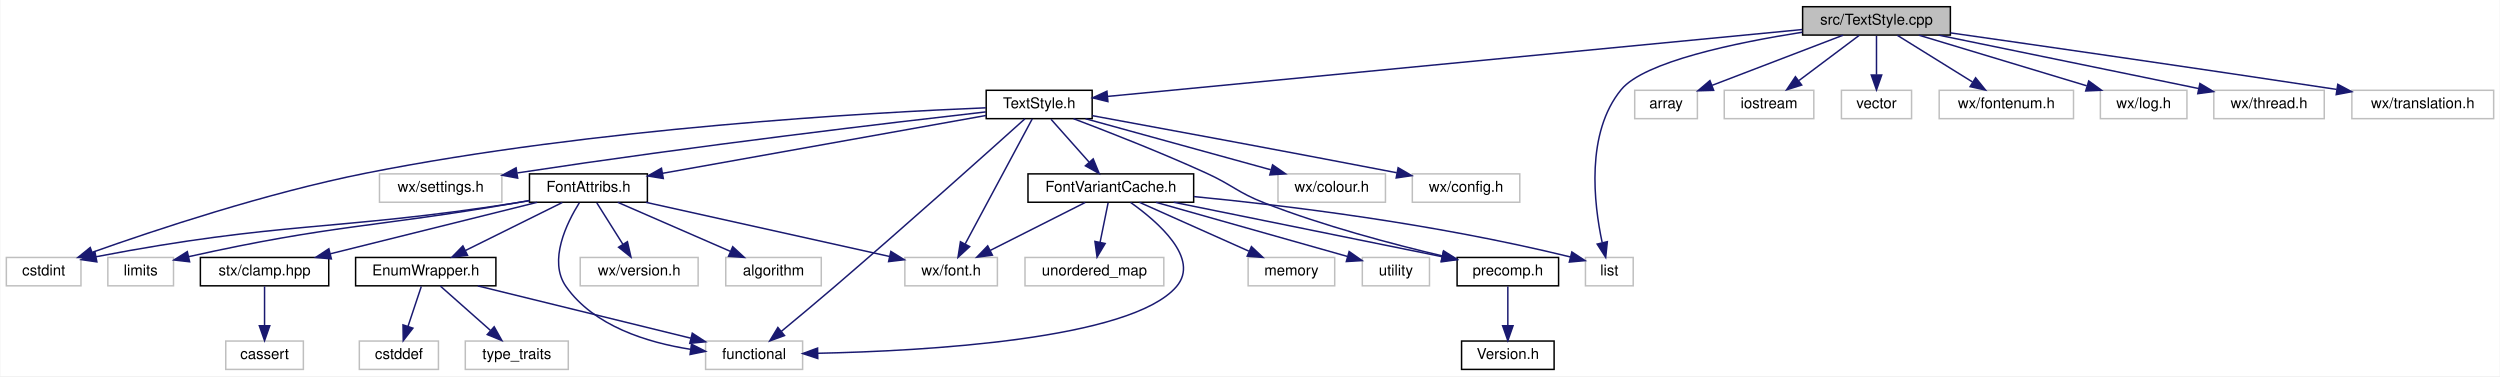
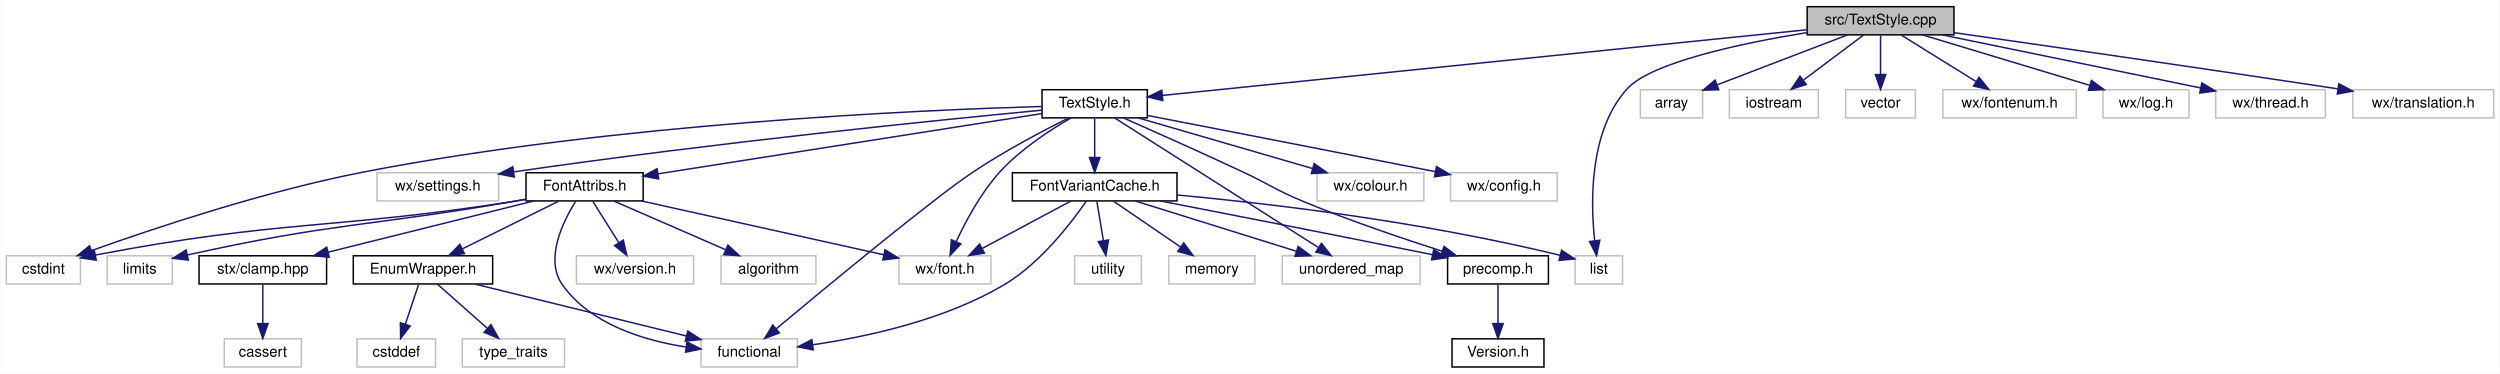
- <svg xmlns="http://www.w3.org/2000/svg" xmlns:xlink="http://www.w3.org/1999/xlink" width="1675pt" height="252pt" viewBox="0.00 0.00 1674.50 252.00">
+ <svg xmlns="http://www.w3.org/2000/svg" xmlns:xlink="http://www.w3.org/1999/xlink" width="1686pt" height="252pt" viewBox="0.00 0.00 1685.50 252.00">
  <g id="graph0" class="graph" transform="scale(1 1) rotate(0) translate(4 248)">
-     <polygon fill="white" stroke="transparent" points="-4,4 -4,-248 1670.5,-248 1670.5,4 -4,4" />
+     <polygon fill="white" stroke="transparent" points="-4,4 -4,-248 1681.5,-248 1681.5,4 -4,4" />
    <g id="node1" class="node">
      <g id="a_node1">
        <a xlink:title="This file implements the text style system.">
-           <polygon fill="#bfbfbf" stroke="black" points="1203.5,-224.5 1203.5,-243.5 1302.5,-243.5 1302.5,-224.5 1203.5,-224.5" />
-           <text text-anchor="middle" x="1253" y="-231.5" font-family="Helvetica,sans-Serif" font-size="10.00">src/TextStyle.cpp</text>
+           <polygon fill="#bfbfbf" stroke="black" points="1214.5,-224.5 1214.5,-243.5 1313.5,-243.5 1313.5,-224.5 1214.5,-224.5" />
+           <text text-anchor="middle" x="1264" y="-231.5" font-family="Helvetica,sans-Serif" font-size="10.00">src/TextStyle.cpp</text>
        </a>
      </g>
    </g>
    <g id="node2" class="node">
      <g id="a_node2">
        <a xlink:href="TextStyle_8h.html" target="_top" xlink:title="This file declares everything needed for the text style system used to style all the elements on the ...">
-           <polygon fill="white" stroke="black" points="656.5,-168.5 656.5,-187.5 727.5,-187.5 727.5,-168.5 656.5,-168.5" />
-           <text text-anchor="middle" x="692" y="-175.5" font-family="Helvetica,sans-Serif" font-size="10.00">TextStyle.h</text>
+           <polygon fill="white" stroke="black" points="698.5,-168.5 698.5,-187.5 769.5,-187.5 769.5,-168.5 698.5,-168.5" />
+           <text text-anchor="middle" x="734" y="-175.5" font-family="Helvetica,sans-Serif" font-size="10.00">TextStyle.h</text>
        </a>
      </g>
    </g>
    <g id="edge1" class="edge">
-       <path fill="none" stroke="midnightblue" d="M1203.21,-228.21C1095.49,-217.84 842.12,-193.45 737.95,-183.42" />
-       <polygon fill="midnightblue" stroke="midnightblue" points="738.05,-179.92 727.76,-182.44 737.38,-186.88 738.05,-179.92" />
+       <path fill="none" stroke="midnightblue" d="M1214.14,-227.92C1111.6,-217.47 878.43,-193.72 779.62,-183.65" />
+       <polygon fill="midnightblue" stroke="midnightblue" points="779.95,-180.16 769.64,-182.63 779.24,-187.13 779.95,-180.16" />
    </g>
    <g id="node22" class="node">
      <g id="a_node22">
        <a xlink:title=" ">
          <polygon fill="white" stroke="#bfbfbf" points="1058,-56.5 1058,-75.5 1090,-75.5 1090,-56.5 1058,-56.5" />
          <text text-anchor="middle" x="1074" y="-63.5" font-family="Helvetica,sans-Serif" font-size="10.00">list</text>
        </a>
      </g>
    </g>
-     <g id="edge32" class="edge">
-       <path fill="none" stroke="midnightblue" d="M1203.37,-226.42C1158.56,-219.38 1097.38,-206.65 1082,-188 1058.08,-159 1063.64,-111.58 1069.19,-85.55" />
-       <polygon fill="midnightblue" stroke="midnightblue" points="1072.66,-86.07 1071.56,-75.53 1065.85,-84.46 1072.66,-86.07" />
+     <g id="edge33" class="edge">
+       <path fill="none" stroke="midnightblue" d="M1214.31,-226.04C1169.81,-218.76 1109.15,-205.88 1093,-188 1067.55,-159.82 1068.36,-112.08 1071.18,-85.78" />
+       <polygon fill="midnightblue" stroke="midnightblue" points="1074.68,-86.01 1072.48,-75.64 1067.73,-85.11 1074.68,-86.01" />
    </g>
    <g id="node25" class="node">
      <g id="a_node25">
        <a xlink:title=" ">
-           <polygon fill="white" stroke="#bfbfbf" points="1091,-168.5 1091,-187.5 1133,-187.5 1133,-168.5 1091,-168.5" />
-           <text text-anchor="middle" x="1112" y="-175.5" font-family="Helvetica,sans-Serif" font-size="10.00">array</text>
-         </a>
-       </g>
-     </g>
-     <g id="edge31" class="edge">
-       <path fill="none" stroke="midnightblue" d="M1230.66,-224.44C1206.97,-215.37 1169.39,-200.98 1142.88,-190.83" />
-       <polygon fill="midnightblue" stroke="midnightblue" points="1143.9,-187.47 1133.31,-187.16 1141.4,-194.01 1143.9,-187.47" />
+           <polygon fill="white" stroke="#bfbfbf" points="1102,-168.5 1102,-187.5 1144,-187.5 1144,-168.5 1102,-168.5" />
+           <text text-anchor="middle" x="1123" y="-175.5" font-family="Helvetica,sans-Serif" font-size="10.00">array</text>
+         </a>
+       </g>
+     </g>
+     <g id="edge32" class="edge">
+       <path fill="none" stroke="midnightblue" d="M1241.66,-224.44C1217.97,-215.37 1180.39,-200.98 1153.88,-190.83" />
+       <polygon fill="midnightblue" stroke="midnightblue" points="1154.9,-187.47 1144.31,-187.16 1152.4,-194.01 1154.9,-187.47" />
    </g>
    <g id="node26" class="node">
      <g id="a_node26">
        <a xlink:title=" ">
-           <polygon fill="white" stroke="#bfbfbf" points="1151,-168.5 1151,-187.5 1211,-187.5 1211,-168.5 1151,-168.5" />
-           <text text-anchor="middle" x="1181" y="-175.5" font-family="Helvetica,sans-Serif" font-size="10.00">iostream</text>
-         </a>
-       </g>
-     </g>
-     <g id="edge33" class="edge">
-       <path fill="none" stroke="midnightblue" d="M1241.43,-224.32C1230.58,-216.18 1214.12,-203.84 1201.12,-194.09" />
-       <polygon fill="midnightblue" stroke="midnightblue" points="1202.88,-191.03 1192.78,-187.83 1198.68,-196.63 1202.88,-191.03" />
+           <polygon fill="white" stroke="#bfbfbf" points="1162,-168.5 1162,-187.5 1222,-187.5 1222,-168.5 1162,-168.5" />
+           <text text-anchor="middle" x="1192" y="-175.5" font-family="Helvetica,sans-Serif" font-size="10.00">iostream</text>
+         </a>
+       </g>
+     </g>
+     <g id="edge34" class="edge">
+       <path fill="none" stroke="midnightblue" d="M1252.43,-224.32C1241.58,-216.18 1225.12,-203.84 1212.12,-194.09" />
+       <polygon fill="midnightblue" stroke="midnightblue" points="1213.88,-191.03 1203.78,-187.83 1209.68,-196.63 1213.88,-191.03" />
    </g>
    <g id="node27" class="node">
      <g id="a_node27">
        <a xlink:title=" ">
-           <polygon fill="white" stroke="#bfbfbf" points="1229.5,-168.5 1229.5,-187.5 1276.5,-187.5 1276.5,-168.5 1229.5,-168.5" />
-           <text text-anchor="middle" x="1253" y="-175.5" font-family="Helvetica,sans-Serif" font-size="10.00">vector</text>
-         </a>
-       </g>
-     </g>
-     <g id="edge34" class="edge">
-       <path fill="none" stroke="midnightblue" d="M1253,-224.08C1253,-217.01 1253,-206.86 1253,-197.99" />
-       <polygon fill="midnightblue" stroke="midnightblue" points="1256.5,-197.75 1253,-187.75 1249.5,-197.75 1256.5,-197.75" />
+           <polygon fill="white" stroke="#bfbfbf" points="1240.5,-168.5 1240.5,-187.5 1287.5,-187.5 1287.5,-168.5 1240.5,-168.5" />
+           <text text-anchor="middle" x="1264" y="-175.5" font-family="Helvetica,sans-Serif" font-size="10.00">vector</text>
+         </a>
+       </g>
+     </g>
+     <g id="edge35" class="edge">
+       <path fill="none" stroke="midnightblue" d="M1264,-224.08C1264,-217.01 1264,-206.86 1264,-197.99" />
+       <polygon fill="midnightblue" stroke="midnightblue" points="1267.5,-197.75 1264,-187.75 1260.5,-197.75 1267.5,-197.75" />
    </g>
    <g id="node28" class="node">
      <g id="a_node28">
        <a xlink:title=" ">
-           <polygon fill="white" stroke="#bfbfbf" points="1295,-168.5 1295,-187.5 1385,-187.5 1385,-168.5 1295,-168.5" />
-           <text text-anchor="middle" x="1340" y="-175.5" font-family="Helvetica,sans-Serif" font-size="10.00">wx/fontenum.h</text>
-         </a>
-       </g>
-     </g>
-     <g id="edge35" class="edge">
-       <path fill="none" stroke="midnightblue" d="M1266.98,-224.32C1280.55,-215.9 1301.38,-202.97 1317.32,-193.07" />
-       <polygon fill="midnightblue" stroke="midnightblue" points="1319.41,-195.9 1326.06,-187.65 1315.71,-189.95 1319.41,-195.9" />
+           <polygon fill="white" stroke="#bfbfbf" points="1306,-168.5 1306,-187.5 1396,-187.5 1396,-168.5 1306,-168.5" />
+           <text text-anchor="middle" x="1351" y="-175.5" font-family="Helvetica,sans-Serif" font-size="10.00">wx/fontenum.h</text>
+         </a>
+       </g>
+     </g>
+     <g id="edge36" class="edge">
+       <path fill="none" stroke="midnightblue" d="M1277.98,-224.32C1291.55,-215.9 1312.38,-202.97 1328.32,-193.07" />
+       <polygon fill="midnightblue" stroke="midnightblue" points="1330.41,-195.9 1337.06,-187.65 1326.71,-189.95 1330.41,-195.9" />
    </g>
    <g id="node29" class="node">
      <g id="a_node29">
        <a xlink:title=" ">
-           <polygon fill="white" stroke="#bfbfbf" points="1403,-168.5 1403,-187.5 1461,-187.5 1461,-168.5 1403,-168.5" />
-           <text text-anchor="middle" x="1432" y="-175.5" font-family="Helvetica,sans-Serif" font-size="10.00">wx/log.h</text>
-         </a>
-       </g>
-     </g>
-     <g id="edge36" class="edge">
-       <path fill="none" stroke="midnightblue" d="M1281.36,-224.44C1311.74,-215.28 1360.11,-200.69 1393.82,-190.52" />
-       <polygon fill="midnightblue" stroke="midnightblue" points="1395.21,-193.76 1403.77,-187.52 1393.18,-187.05 1395.21,-193.76" />
+           <polygon fill="white" stroke="#bfbfbf" points="1414,-168.5 1414,-187.5 1472,-187.5 1472,-168.5 1414,-168.5" />
+           <text text-anchor="middle" x="1443" y="-175.5" font-family="Helvetica,sans-Serif" font-size="10.00">wx/log.h</text>
+         </a>
+       </g>
+     </g>
+     <g id="edge37" class="edge">
+       <path fill="none" stroke="midnightblue" d="M1292.36,-224.44C1322.74,-215.28 1371.11,-200.69 1404.82,-190.52" />
+       <polygon fill="midnightblue" stroke="midnightblue" points="1406.21,-193.76 1414.77,-187.52 1404.18,-187.05 1406.21,-193.76" />
    </g>
    <g id="node30" class="node">
      <g id="a_node30">
        <a xlink:title=" ">
-           <polygon fill="white" stroke="#bfbfbf" points="1479,-168.5 1479,-187.5 1553,-187.5 1553,-168.5 1479,-168.5" />
-           <text text-anchor="middle" x="1516" y="-175.5" font-family="Helvetica,sans-Serif" font-size="10.00">wx/thread.h</text>
-         </a>
-       </g>
-     </g>
-     <g id="edge37" class="edge">
-       <path fill="none" stroke="midnightblue" d="M1294.67,-224.44C1342.1,-214.71 1419.39,-198.84 1468.95,-188.66" />
-       <polygon fill="midnightblue" stroke="midnightblue" points="1469.68,-192.08 1478.77,-186.64 1468.27,-185.23 1469.68,-192.08" />
+           <polygon fill="white" stroke="#bfbfbf" points="1490,-168.5 1490,-187.5 1564,-187.5 1564,-168.5 1490,-168.5" />
+           <text text-anchor="middle" x="1527" y="-175.5" font-family="Helvetica,sans-Serif" font-size="10.00">wx/thread.h</text>
+         </a>
+       </g>
+     </g>
+     <g id="edge38" class="edge">
+       <path fill="none" stroke="midnightblue" d="M1305.67,-224.44C1353.1,-214.71 1430.39,-198.84 1479.95,-188.66" />
+       <polygon fill="midnightblue" stroke="midnightblue" points="1480.68,-192.08 1489.77,-186.64 1479.27,-185.23 1480.68,-192.08" />
    </g>
    <g id="node31" class="node">
      <g id="a_node31">
        <a xlink:title=" ">
-           <polygon fill="white" stroke="#bfbfbf" points="1571.5,-168.5 1571.5,-187.5 1666.5,-187.5 1666.5,-168.5 1571.5,-168.5" />
-           <text text-anchor="middle" x="1619" y="-175.5" font-family="Helvetica,sans-Serif" font-size="10.00">wx/translation.h</text>
-         </a>
-       </g>
-     </g>
-     <g id="edge38" class="edge">
-       <path fill="none" stroke="midnightblue" d="M1302.53,-225.97C1361.55,-217.56 1463.43,-202.9 1561.35,-188.08" />
-       <polygon fill="midnightblue" stroke="midnightblue" points="1562.06,-191.52 1571.42,-186.56 1561.01,-184.59 1562.06,-191.52" />
+           <polygon fill="white" stroke="#bfbfbf" points="1582.5,-168.5 1582.5,-187.5 1677.5,-187.5 1677.5,-168.5 1582.5,-168.5" />
+           <text text-anchor="middle" x="1630" y="-175.5" font-family="Helvetica,sans-Serif" font-size="10.00">wx/translation.h</text>
+         </a>
+       </g>
+     </g>
+     <g id="edge39" class="edge">
+       <path fill="none" stroke="midnightblue" d="M1313.53,-225.97C1372.55,-217.56 1474.43,-202.9 1572.35,-188.08" />
+       <polygon fill="midnightblue" stroke="midnightblue" points="1573.06,-191.52 1582.42,-186.56 1572.01,-184.59 1573.06,-191.52" />
    </g>
    <g id="node3" class="node">
      <g id="a_node3">
        <a xlink:href="precomp_8h_source.html" target="_top" xlink:title=" ">
          <polygon fill="white" stroke="black" points="972,-56.5 972,-75.5 1040,-75.5 1040,-56.5 972,-56.5" />
          <text text-anchor="middle" x="1006" y="-63.5" font-family="Helvetica,sans-Serif" font-size="10.00">precomp.h</text>
        </a>
      </g>
    </g>
    <g id="edge2" class="edge">
-       <path fill="none" stroke="midnightblue" d="M715,-168.47C737.82,-159.84 773.69,-145.83 804,-132 821.72,-123.92 824.85,-119.07 843,-112 882.29,-96.69 928.81,-84.39 962.07,-76.55" />
-       <polygon fill="midnightblue" stroke="midnightblue" points="962.99,-79.93 971.95,-74.26 961.41,-73.11 962.99,-79.93" />
+       <path fill="none" stroke="midnightblue" d="M753.63,-168.38C773.85,-159.45 806.25,-145.01 834,-132 852.36,-123.39 856.27,-119.75 875,-112 905.93,-99.2 941.96,-87.01 968.4,-78.56" />
+       <polygon fill="midnightblue" stroke="midnightblue" points="969.55,-81.86 978.03,-75.51 967.44,-75.19 969.55,-81.86" />
    </g>
    <g id="node5" class="node">
      <g id="a_node5">
        <a xlink:title=" ">
-           <polygon fill="white" stroke="#bfbfbf" points="852,-112.5 852,-131.5 924,-131.5 924,-112.5 852,-112.5" />
-           <text text-anchor="middle" x="888" y="-119.5" font-family="Helvetica,sans-Serif" font-size="10.00">wx/colour.h</text>
+           <polygon fill="white" stroke="#bfbfbf" points="884,-112.5 884,-131.5 956,-131.5 956,-112.5 884,-112.5" />
+           <text text-anchor="middle" x="920" y="-119.5" font-family="Helvetica,sans-Serif" font-size="10.00">wx/colour.h</text>
        </a>
      </g>
    </g>
    <g id="edge4" class="edge">
-       <path fill="none" stroke="midnightblue" d="M723.06,-168.44C756.6,-159.2 810.2,-144.44 847.14,-134.26" />
-       <polygon fill="midnightblue" stroke="midnightblue" points="848.38,-137.55 857.09,-131.52 846.52,-130.8 848.38,-137.55" />
+       <path fill="none" stroke="midnightblue" d="M763.47,-168.44C795.17,-159.24 845.73,-144.56 880.77,-134.39" />
+       <polygon fill="midnightblue" stroke="midnightblue" points="882.04,-137.67 890.67,-131.52 880.09,-130.94 882.04,-137.67" />
    </g>
    <g id="node6" class="node">
      <g id="a_node6">
        <a xlink:title=" ">
-           <polygon fill="white" stroke="#bfbfbf" points="942,-112.5 942,-131.5 1014,-131.5 1014,-112.5 942,-112.5" />
-           <text text-anchor="middle" x="978" y="-119.5" font-family="Helvetica,sans-Serif" font-size="10.00">wx/config.h</text>
+           <polygon fill="white" stroke="#bfbfbf" points="974,-112.5 974,-131.5 1046,-131.5 1046,-112.5 974,-112.5" />
+           <text text-anchor="middle" x="1010" y="-119.5" font-family="Helvetica,sans-Serif" font-size="10.00">wx/config.h</text>
        </a>
      </g>
    </g>
    <g id="edge5" class="edge">
-       <path fill="none" stroke="midnightblue" d="M727.55,-170.51C772.66,-162.24 853.13,-147.38 931.6,-132.25" />
-       <polygon fill="midnightblue" stroke="midnightblue" points="932.5,-135.64 941.66,-130.31 931.18,-128.77 932.5,-135.64" />
+       <path fill="none" stroke="midnightblue" d="M769.63,-170.12C813.06,-161.71 888.97,-146.98 963.61,-132.27" />
+       <polygon fill="midnightblue" stroke="midnightblue" points="964.52,-135.66 973.65,-130.29 963.17,-128.79 964.52,-135.66" />
    </g>
    <g id="node7" class="node">
      <g id="a_node7">
        <a xlink:title=" ">
          <polygon fill="white" stroke="#bfbfbf" points="602,-56.5 602,-75.5 664,-75.5 664,-56.5 602,-56.5" />
          <text text-anchor="middle" x="633" y="-63.5" font-family="Helvetica,sans-Serif" font-size="10.00">wx/font.h</text>
        </a>
      </g>
    </g>
    <g id="edge6" class="edge">
-       <path fill="none" stroke="midnightblue" d="M687.37,-168.37C677.72,-150.38 655.29,-108.55 642.45,-84.63" />
-       <polygon fill="midnightblue" stroke="midnightblue" points="645.42,-82.75 637.61,-75.59 639.25,-86.06 645.42,-82.75" />
+       <path fill="none" stroke="midnightblue" d="M718.04,-168.48C704.11,-160.45 683.98,-147.38 670,-132 657.33,-118.06 647.14,-99.06 640.69,-85.2" />
+       <polygon fill="midnightblue" stroke="midnightblue" points="643.76,-83.49 636.5,-75.77 637.36,-86.33 643.76,-83.49" />
    </g>
    <g id="node8" class="node">
      <g id="a_node8">
        <a xlink:title=" ">
          <polygon fill="white" stroke="#bfbfbf" points="250,-112.5 250,-131.5 332,-131.5 332,-112.5 250,-112.5" />
          <text text-anchor="middle" x="291" y="-119.5" font-family="Helvetica,sans-Serif" font-size="10.00">wx/settings.h</text>
        </a>
      </g>
    </g>
    <g id="edge7" class="edge">
-       <path fill="none" stroke="midnightblue" d="M656.29,-173.03C594.49,-166.02 463.34,-150.57 342.35,-132.14" />
-       <polygon fill="midnightblue" stroke="midnightblue" points="342.59,-128.64 332.17,-130.58 341.53,-135.56 342.59,-128.64" />
+       <path fill="none" stroke="midnightblue" d="M698.41,-173.7C631.01,-167.27 479.92,-152.08 342.46,-132.13" />
+       <polygon fill="midnightblue" stroke="midnightblue" points="342.57,-128.61 332.17,-130.63 341.55,-135.54 342.57,-128.61" />
    </g>
    <g id="node9" class="node">
      <g id="a_node9">
        <a xlink:title=" ">
          <polygon fill="white" stroke="#bfbfbf" points="0,-56.5 0,-75.5 50,-75.5 50,-56.5 0,-56.5" />
          <text text-anchor="middle" x="25" y="-63.5" font-family="Helvetica,sans-Serif" font-size="10.00">cstdint</text>
        </a>
      </g>
    </g>
    <g id="edge8" class="edge">
-       <path fill="none" stroke="midnightblue" d="M656.28,-175.77C579.57,-172.63 393.63,-162.28 241,-132 174.64,-118.83 99.48,-93.84 57.61,-78.97" />
-       <polygon fill="midnightblue" stroke="midnightblue" points="58.56,-75.59 47.96,-75.51 56.2,-82.18 58.56,-75.59" />
+       <path fill="none" stroke="midnightblue" d="M698.39,-176.2C616.76,-173.84 410.17,-164.83 241,-132 174.59,-119.11 99.44,-94.02 57.6,-79.06" />
+       <polygon fill="midnightblue" stroke="midnightblue" points="58.54,-75.68 47.95,-75.58 56.17,-82.27 58.54,-75.68" />
    </g>
    <g id="node10" class="node">
      <g id="a_node10">
        <a xlink:title=" ">
          <polygon fill="white" stroke="#bfbfbf" points="468.5,-0.5 468.5,-19.5 533.5,-19.5 533.5,-0.5 468.5,-0.5" />
          <text text-anchor="middle" x="501" y="-7.5" font-family="Helvetica,sans-Serif" font-size="10.00">functional</text>
        </a>
      </g>
    </g>
    <g id="edge9" class="edge">
-       <path fill="none" stroke="midnightblue" d="M682.45,-168.4C660.26,-148.44 603.41,-97.53 555,-56 543.16,-45.84 529.68,-34.61 519.15,-25.91" />
-       <polygon fill="midnightblue" stroke="midnightblue" points="521.37,-23.2 511.43,-19.54 516.92,-28.6 521.37,-23.2" />
+       <path fill="none" stroke="midnightblue" d="M716.21,-168.37C699.24,-159.88 673.2,-146.16 652,-132 625.09,-114.03 553.15,-54.57 519.21,-26.25" />
+       <polygon fill="midnightblue" stroke="midnightblue" points="521.37,-23.49 511.45,-19.77 516.88,-28.86 521.37,-23.49" />
    </g>
    <g id="node11" class="node">
      <g id="a_node11">
        <a xlink:href="FontAttribs_8h_source.html" target="_top" xlink:title=" ">
          <polygon fill="white" stroke="black" points="350.5,-112.5 350.5,-131.5 429.5,-131.5 429.5,-112.5 350.5,-112.5" />
          <text text-anchor="middle" x="390" y="-119.5" font-family="Helvetica,sans-Serif" font-size="10.00">FontAttribs.h</text>
        </a>
      </g>
    </g>
    <g id="edge10" class="edge">
-       <path fill="none" stroke="midnightblue" d="M656.47,-170.65C602.82,-161.05 500.93,-142.83 439.87,-131.92" />
-       <polygon fill="midnightblue" stroke="midnightblue" points="440.16,-128.41 429.7,-130.1 438.92,-135.3 440.16,-128.41" />
+       <path fill="none" stroke="midnightblue" d="M698.48,-171.42C636.8,-161.74 509.76,-141.8 439.47,-130.77" />
+       <polygon fill="midnightblue" stroke="midnightblue" points="439.95,-127.3 429.53,-129.21 438.87,-134.21 439.95,-127.3" />
    </g>
    <g id="node20" class="node">
      <g id="a_node20">
        <a xlink:href="FontVariantCache_8h.html" target="_top" xlink:title="This file implements the wxFont cache system.">
-           <polygon fill="white" stroke="black" points="684.5,-112.5 684.5,-131.5 795.5,-131.5 795.5,-112.5 684.5,-112.5" />
-           <text text-anchor="middle" x="740" y="-119.5" font-family="Helvetica,sans-Serif" font-size="10.00">FontVariantCache.h</text>
+           <polygon fill="white" stroke="black" points="678.5,-112.5 678.5,-131.5 789.5,-131.5 789.5,-112.5 678.5,-112.5" />
+           <text text-anchor="middle" x="734" y="-119.5" font-family="Helvetica,sans-Serif" font-size="10.00">FontVariantCache.h</text>
        </a>
      </g>
    </g>
    <g id="edge23" class="edge">
-       <path fill="none" stroke="midnightblue" d="M699.93,-168.08C706.85,-160.3 717.07,-148.8 725.45,-139.37" />
-       <polygon fill="midnightblue" stroke="midnightblue" points="728.19,-141.55 732.22,-131.75 722.96,-136.9 728.19,-141.55" />
+       <path fill="none" stroke="midnightblue" d="M734,-168.08C734,-161.01 734,-150.86 734,-141.99" />
+       <polygon fill="midnightblue" stroke="midnightblue" points="737.5,-141.75 734,-131.75 730.5,-141.75 737.5,-141.75" />
+     </g>
+     <g id="node24" class="node">
+       <g id="a_node24">
+         <a xlink:title=" ">
+           <polygon fill="white" stroke="#bfbfbf" points="860.5,-56.5 860.5,-75.5 953.5,-75.5 953.5,-56.5 860.5,-56.5" />
+           <text text-anchor="middle" x="907" y="-63.5" font-family="Helvetica,sans-Serif" font-size="10.00">unordered_map</text>
+         </a>
+       </g>
+     </g>
+     <g id="edge31" class="edge">
+       <path fill="none" stroke="midnightblue" d="M747.58,-168.37C777.26,-149.49 848.2,-104.38 884.61,-81.24" />
+       <polygon fill="midnightblue" stroke="midnightblue" points="886.93,-83.91 893.49,-75.59 883.17,-78 886.93,-83.91" />
    </g>
    <g id="node4" class="node">
      <g id="a_node4">
        <a xlink:href="Version_8h_source.html" target="_top" xlink:title=" ">
          <polygon fill="white" stroke="black" points="975,-0.5 975,-19.5 1037,-19.5 1037,-0.5 975,-0.5" />
          <text text-anchor="middle" x="1006" y="-7.5" font-family="Helvetica,sans-Serif" font-size="10.00">Version.h</text>
        </a>
      </g>
    </g>
    <g id="edge3" class="edge">
      <path fill="none" stroke="midnightblue" d="M1006,-56.08C1006,-49.01 1006,-38.86 1006,-29.99" />
      <polygon fill="midnightblue" stroke="midnightblue" points="1009.5,-29.75 1006,-19.75 1002.5,-29.75 1009.5,-29.75" />
    </g>
    <g id="edge17" class="edge">
      <path fill="none" stroke="midnightblue" d="M428.5,-112.44C473.05,-102.55 546.09,-86.31 591.76,-76.16" />
      <polygon fill="midnightblue" stroke="midnightblue" points="592.63,-79.56 601.63,-73.97 591.11,-72.72 592.63,-79.56" />
    </g>
    <g id="edge20" class="edge">
      <path fill="none" stroke="midnightblue" d="M350.45,-113.54C347.26,-113 344.08,-112.48 341,-112 219.32,-93.07 184.75,-99.85 60.09,-75.99" />
      <polygon fill="midnightblue" stroke="midnightblue" points="60.65,-72.53 50.17,-74.06 59.31,-79.4 60.65,-72.53" />
    </g>
    <g id="edge21" class="edge">
      <path fill="none" stroke="midnightblue" d="M383.92,-112.17C375.56,-98.81 362.86,-73.23 375,-56 393.71,-29.45 429.57,-18.48 458.27,-13.99" />
      <polygon fill="midnightblue" stroke="midnightblue" points="459.03,-17.42 468.47,-12.61 458.09,-10.48 459.03,-17.42" />
    </g>
    <g id="node12" class="node">
      <g id="a_node12">
        <a xlink:href="EnumWrapper_8h_source.html" target="_top" xlink:title=" ">
          <polygon fill="white" stroke="black" points="234,-56.5 234,-75.5 328,-75.5 328,-56.5 234,-56.5" />
          <text text-anchor="middle" x="281" y="-63.5" font-family="Helvetica,sans-Serif" font-size="10.00">EnumWrapper.h</text>
        </a>
      </g>
    </g>
    <g id="edge11" class="edge">
      <path fill="none" stroke="midnightblue" d="M372.49,-112.32C354.93,-103.62 327.67,-90.12 307.47,-80.11" />
      <polygon fill="midnightblue" stroke="midnightblue" points="308.98,-76.96 298.47,-75.65 305.88,-83.23 308.98,-76.96" />
    </g>
    <g id="node15" class="node">
      <g id="a_node15">
        <a xlink:href="clamp_8hpp_source.html" target="_top" xlink:title=" ">
          <polygon fill="white" stroke="black" points="130,-56.5 130,-75.5 216,-75.5 216,-56.5 130,-56.5" />
          <text text-anchor="middle" x="173" y="-63.5" font-family="Helvetica,sans-Serif" font-size="10.00">stx/clamp.hpp</text>
        </a>
      </g>
    </g>
    <g id="edge15" class="edge">
      <path fill="none" stroke="midnightblue" d="M355.62,-112.44C318.08,-103.1 257.87,-88.12 216.93,-77.93" />
      <polygon fill="midnightblue" stroke="midnightblue" points="217.77,-74.53 207.22,-75.52 216.08,-81.33 217.77,-74.53" />
    </g>
    <g id="node17" class="node">
      <g id="a_node17">
        <a xlink:title=" ">
          <polygon fill="white" stroke="#bfbfbf" points="384.5,-56.5 384.5,-75.5 463.5,-75.5 463.5,-56.5 384.5,-56.5" />
          <text text-anchor="middle" x="424" y="-63.5" font-family="Helvetica,sans-Serif" font-size="10.00">wx/version.h</text>
        </a>
      </g>
    </g>
    <g id="edge18" class="edge">
      <path fill="none" stroke="midnightblue" d="M395.61,-112.08C400.37,-104.53 407.32,-93.49 413.15,-84.23" />
      <polygon fill="midnightblue" stroke="midnightblue" points="416.12,-86.08 418.49,-75.75 410.2,-82.35 416.12,-86.08" />
    </g>
    <g id="node18" class="node">
      <g id="a_node18">
        <a xlink:title=" ">
          <polygon fill="white" stroke="#bfbfbf" points="482,-56.5 482,-75.5 546,-75.5 546,-56.5 482,-56.5" />
          <text text-anchor="middle" x="514" y="-63.5" font-family="Helvetica,sans-Serif" font-size="10.00">algorithm</text>
        </a>
      </g>
    </g>
    <g id="edge19" class="edge">
      <path fill="none" stroke="midnightblue" d="M409.65,-112.44C429.96,-103.6 461.9,-89.69 485.1,-79.59" />
      <polygon fill="midnightblue" stroke="midnightblue" points="486.67,-82.72 494.44,-75.52 483.88,-76.3 486.67,-82.72" />
    </g>
    <g id="node19" class="node">
      <g id="a_node19">
        <a xlink:title=" ">
          <polygon fill="white" stroke="#bfbfbf" points="68,-56.5 68,-75.5 112,-75.5 112,-56.5 68,-56.5" />
          <text text-anchor="middle" x="90" y="-63.5" font-family="Helvetica,sans-Serif" font-size="10.00">limits</text>
        </a>
      </g>
    </g>
    <g id="edge22" class="edge">
      <path fill="none" stroke="midnightblue" d="M350.43,-113.66C347.24,-113.09 344.07,-112.53 341,-112 246.53,-95.6 219.37,-97.69 122.21,-76.05" />
      <polygon fill="midnightblue" stroke="midnightblue" points="122.79,-72.6 112.27,-73.81 121.25,-79.43 122.79,-72.6" />
    </g>
    <g id="edge13" class="edge">
      <path fill="none" stroke="midnightblue" d="M315.86,-56.44C354.59,-46.94 417.12,-31.59 458.64,-21.4" />
      <polygon fill="midnightblue" stroke="midnightblue" points="459.58,-24.77 468.46,-18.99 457.91,-17.97 459.58,-24.77" />
    </g>
    <g id="node13" class="node">
      <g id="a_node13">
        <a xlink:title=" ">
          <polygon fill="white" stroke="#bfbfbf" points="236.5,-0.5 236.5,-19.5 289.5,-19.5 289.5,-0.5 236.5,-0.5" />
          <text text-anchor="middle" x="263" y="-7.5" font-family="Helvetica,sans-Serif" font-size="10.00">cstddef</text>
        </a>
      </g>
    </g>
    <g id="edge12" class="edge">
      <path fill="none" stroke="midnightblue" d="M278.03,-56.08C275.62,-48.85 272.14,-38.41 269.13,-29.4" />
      <polygon fill="midnightblue" stroke="midnightblue" points="272.4,-28.13 265.92,-19.75 265.76,-30.34 272.4,-28.13" />
    </g>
    <g id="node14" class="node">
      <g id="a_node14">
        <a xlink:title=" ">
          <polygon fill="white" stroke="#bfbfbf" points="307.5,-0.5 307.5,-19.5 376.5,-19.5 376.5,-0.5 307.5,-0.5" />
          <text text-anchor="middle" x="342" y="-7.5" font-family="Helvetica,sans-Serif" font-size="10.00">type_traits</text>
        </a>
      </g>
    </g>
    <g id="edge14" class="edge">
      <path fill="none" stroke="midnightblue" d="M290.8,-56.32C299.82,-48.34 313.41,-36.31 324.32,-26.65" />
      <polygon fill="midnightblue" stroke="midnightblue" points="326.85,-29.08 332.02,-19.83 322.21,-23.84 326.85,-29.08" />
    </g>
    <g id="node16" class="node">
      <g id="a_node16">
        <a xlink:title=" ">
          <polygon fill="white" stroke="#bfbfbf" points="147,-0.5 147,-19.5 199,-19.5 199,-0.5 147,-0.5" />
          <text text-anchor="middle" x="173" y="-7.5" font-family="Helvetica,sans-Serif" font-size="10.00">cassert</text>
        </a>
      </g>
    </g>
    <g id="edge16" class="edge">
      <path fill="none" stroke="midnightblue" d="M173,-56.08C173,-49.01 173,-38.86 173,-29.99" />
      <polygon fill="midnightblue" stroke="midnightblue" points="176.5,-29.75 173,-19.75 169.5,-29.75 176.5,-29.75" />
    </g>
    <g id="edge24" class="edge">
-       <path fill="none" stroke="midnightblue" d="M782.15,-112.48C826.81,-103.45 899.38,-88.75 962,-76 962.1,-75.98 962.2,-75.96 962.3,-75.94" />
-       <polygon fill="midnightblue" stroke="midnightblue" points="962.79,-79.41 971.89,-73.98 961.39,-72.55 962.79,-79.41" />
+       <path fill="none" stroke="midnightblue" d="M778.36,-112.45C822.44,-103.92 892.25,-90.3 961.91,-76.2" />
+       <polygon fill="midnightblue" stroke="midnightblue" points="962.64,-79.63 971.74,-74.21 961.24,-72.77 962.64,-79.63" />
    </g>
    <g id="edge26" class="edge">
-       <path fill="none" stroke="midnightblue" d="M722.81,-112.32C705.65,-103.66 679.05,-90.24 659.25,-80.25" />
-       <polygon fill="midnightblue" stroke="midnightblue" points="660.65,-77.04 650.15,-75.65 657.5,-83.28 660.65,-77.04" />
+       <path fill="none" stroke="midnightblue" d="M717.77,-112.32C701.65,-103.7 676.7,-90.36 658.04,-80.39" />
+       <polygon fill="midnightblue" stroke="midnightblue" points="659.66,-77.28 649.19,-75.65 656.36,-83.46 659.66,-77.28" />
    </g>
    <g id="edge27" class="edge">
-       <path fill="none" stroke="midnightblue" d="M753.24,-112.36C771.39,-99.49 800.01,-74.76 784,-56 753.6,-20.39 614.89,-12.82 543.59,-11.3" />
-       <polygon fill="midnightblue" stroke="midnightblue" points="543.65,-7.8 533.58,-11.12 543.52,-14.8 543.65,-7.8" />
+       <path fill="none" stroke="midnightblue" d="M728.36,-112.38C718.73,-98.36 697.74,-70.71 673,-56 633.04,-32.23 580.55,-20.86 544.12,-15.52" />
+       <polygon fill="midnightblue" stroke="midnightblue" points="544.21,-12 533.83,-14.11 543.26,-18.93 544.21,-12" />
    </g>
    <g id="node21" class="node">
      <g id="a_node21">
        <a xlink:title=" ">
-           <polygon fill="white" stroke="#bfbfbf" points="832,-56.5 832,-75.5 890,-75.5 890,-56.5 832,-56.5" />
-           <text text-anchor="middle" x="861" y="-63.5" font-family="Helvetica,sans-Serif" font-size="10.00">memory</text>
+           <polygon fill="white" stroke="#bfbfbf" points="784,-56.5 784,-75.5 842,-75.5 842,-56.5 784,-56.5" />
+           <text text-anchor="middle" x="813" y="-63.5" font-family="Helvetica,sans-Serif" font-size="10.00">memory</text>
        </a>
      </g>
    </g>
    <g id="edge25" class="edge">
-       <path fill="none" stroke="midnightblue" d="M759.17,-112.44C778.91,-103.64 809.89,-89.81 832.49,-79.72" />
-       <polygon fill="midnightblue" stroke="midnightblue" points="834.21,-82.79 841.92,-75.52 831.36,-76.4 834.21,-82.79" />
+       <path fill="none" stroke="midnightblue" d="M746.69,-112.32C758.9,-103.98 777.58,-91.21 792,-81.35" />
+       <polygon fill="midnightblue" stroke="midnightblue" points="794.06,-84.19 800.34,-75.65 790.11,-78.41 794.06,-84.19" />
    </g>
    <g id="edge28" class="edge">
-       <path fill="none" stroke="midnightblue" d="M795.63,-116.29C855.87,-110.44 954.78,-98.65 1047.88,-75.85" />
-       <polygon fill="midnightblue" stroke="midnightblue" points="1048.89,-79.2 1057.74,-73.38 1047.19,-72.41 1048.89,-79.2" />
+       <path fill="none" stroke="midnightblue" d="M789.57,-116.51C850.91,-110.79 952.57,-99.04 1047.94,-75.82" />
+       <polygon fill="midnightblue" stroke="midnightblue" points="1048.88,-79.2 1057.74,-73.39 1047.19,-72.4 1048.88,-79.2" />
    </g>
    <g id="node23" class="node">
      <g id="a_node23">
        <a xlink:title=" ">
-           <polygon fill="white" stroke="#bfbfbf" points="908.5,-56.5 908.5,-75.5 953.5,-75.5 953.5,-56.5 908.5,-56.5" />
-           <text text-anchor="middle" x="931" y="-63.5" font-family="Helvetica,sans-Serif" font-size="10.00">utility</text>
+           <polygon fill="white" stroke="#bfbfbf" points="720.5,-56.5 720.5,-75.5 765.5,-75.5 765.5,-56.5 720.5,-56.5" />
+           <text text-anchor="middle" x="743" y="-63.5" font-family="Helvetica,sans-Serif" font-size="10.00">utility</text>
        </a>
      </g>
    </g>
    <g id="edge29" class="edge">
-       <path fill="none" stroke="midnightblue" d="M770.26,-112.44C805.21,-102.56 862.48,-86.37 898.39,-76.22" />
-       <polygon fill="midnightblue" stroke="midnightblue" points="899.68,-79.49 908.35,-73.4 897.78,-72.76 899.68,-79.49" />
-     </g>
-     <g id="node24" class="node">
-       <g id="a_node24">
-         <a xlink:title=" ">
-           <polygon fill="white" stroke="#bfbfbf" points="682.5,-56.5 682.5,-75.5 775.5,-75.5 775.5,-56.5 682.5,-56.5" />
-           <text text-anchor="middle" x="729" y="-63.5" font-family="Helvetica,sans-Serif" font-size="10.00">unordered_map</text>
-         </a>
-       </g>
+       <path fill="none" stroke="midnightblue" d="M735.49,-112.08C736.68,-104.93 738.39,-94.64 739.88,-85.69" />
+       <polygon fill="midnightblue" stroke="midnightblue" points="743.35,-86.19 741.54,-75.75 736.45,-85.04 743.35,-86.19" />
    </g>
    <g id="edge30" class="edge">
-       <path fill="none" stroke="midnightblue" d="M738.18,-112.08C736.73,-104.93 734.63,-94.64 732.81,-85.69" />
-       <polygon fill="midnightblue" stroke="midnightblue" points="736.21,-84.85 730.78,-75.75 729.35,-86.25 736.21,-84.85" />
+       <path fill="none" stroke="midnightblue" d="M761.41,-112.44C790.77,-103.28 837.52,-88.69 870.1,-78.52" />
+       <polygon fill="midnightblue" stroke="midnightblue" points="871.21,-81.84 879.72,-75.52 869.13,-75.16 871.21,-81.84" />
    </g>
  </g>
</svg>
